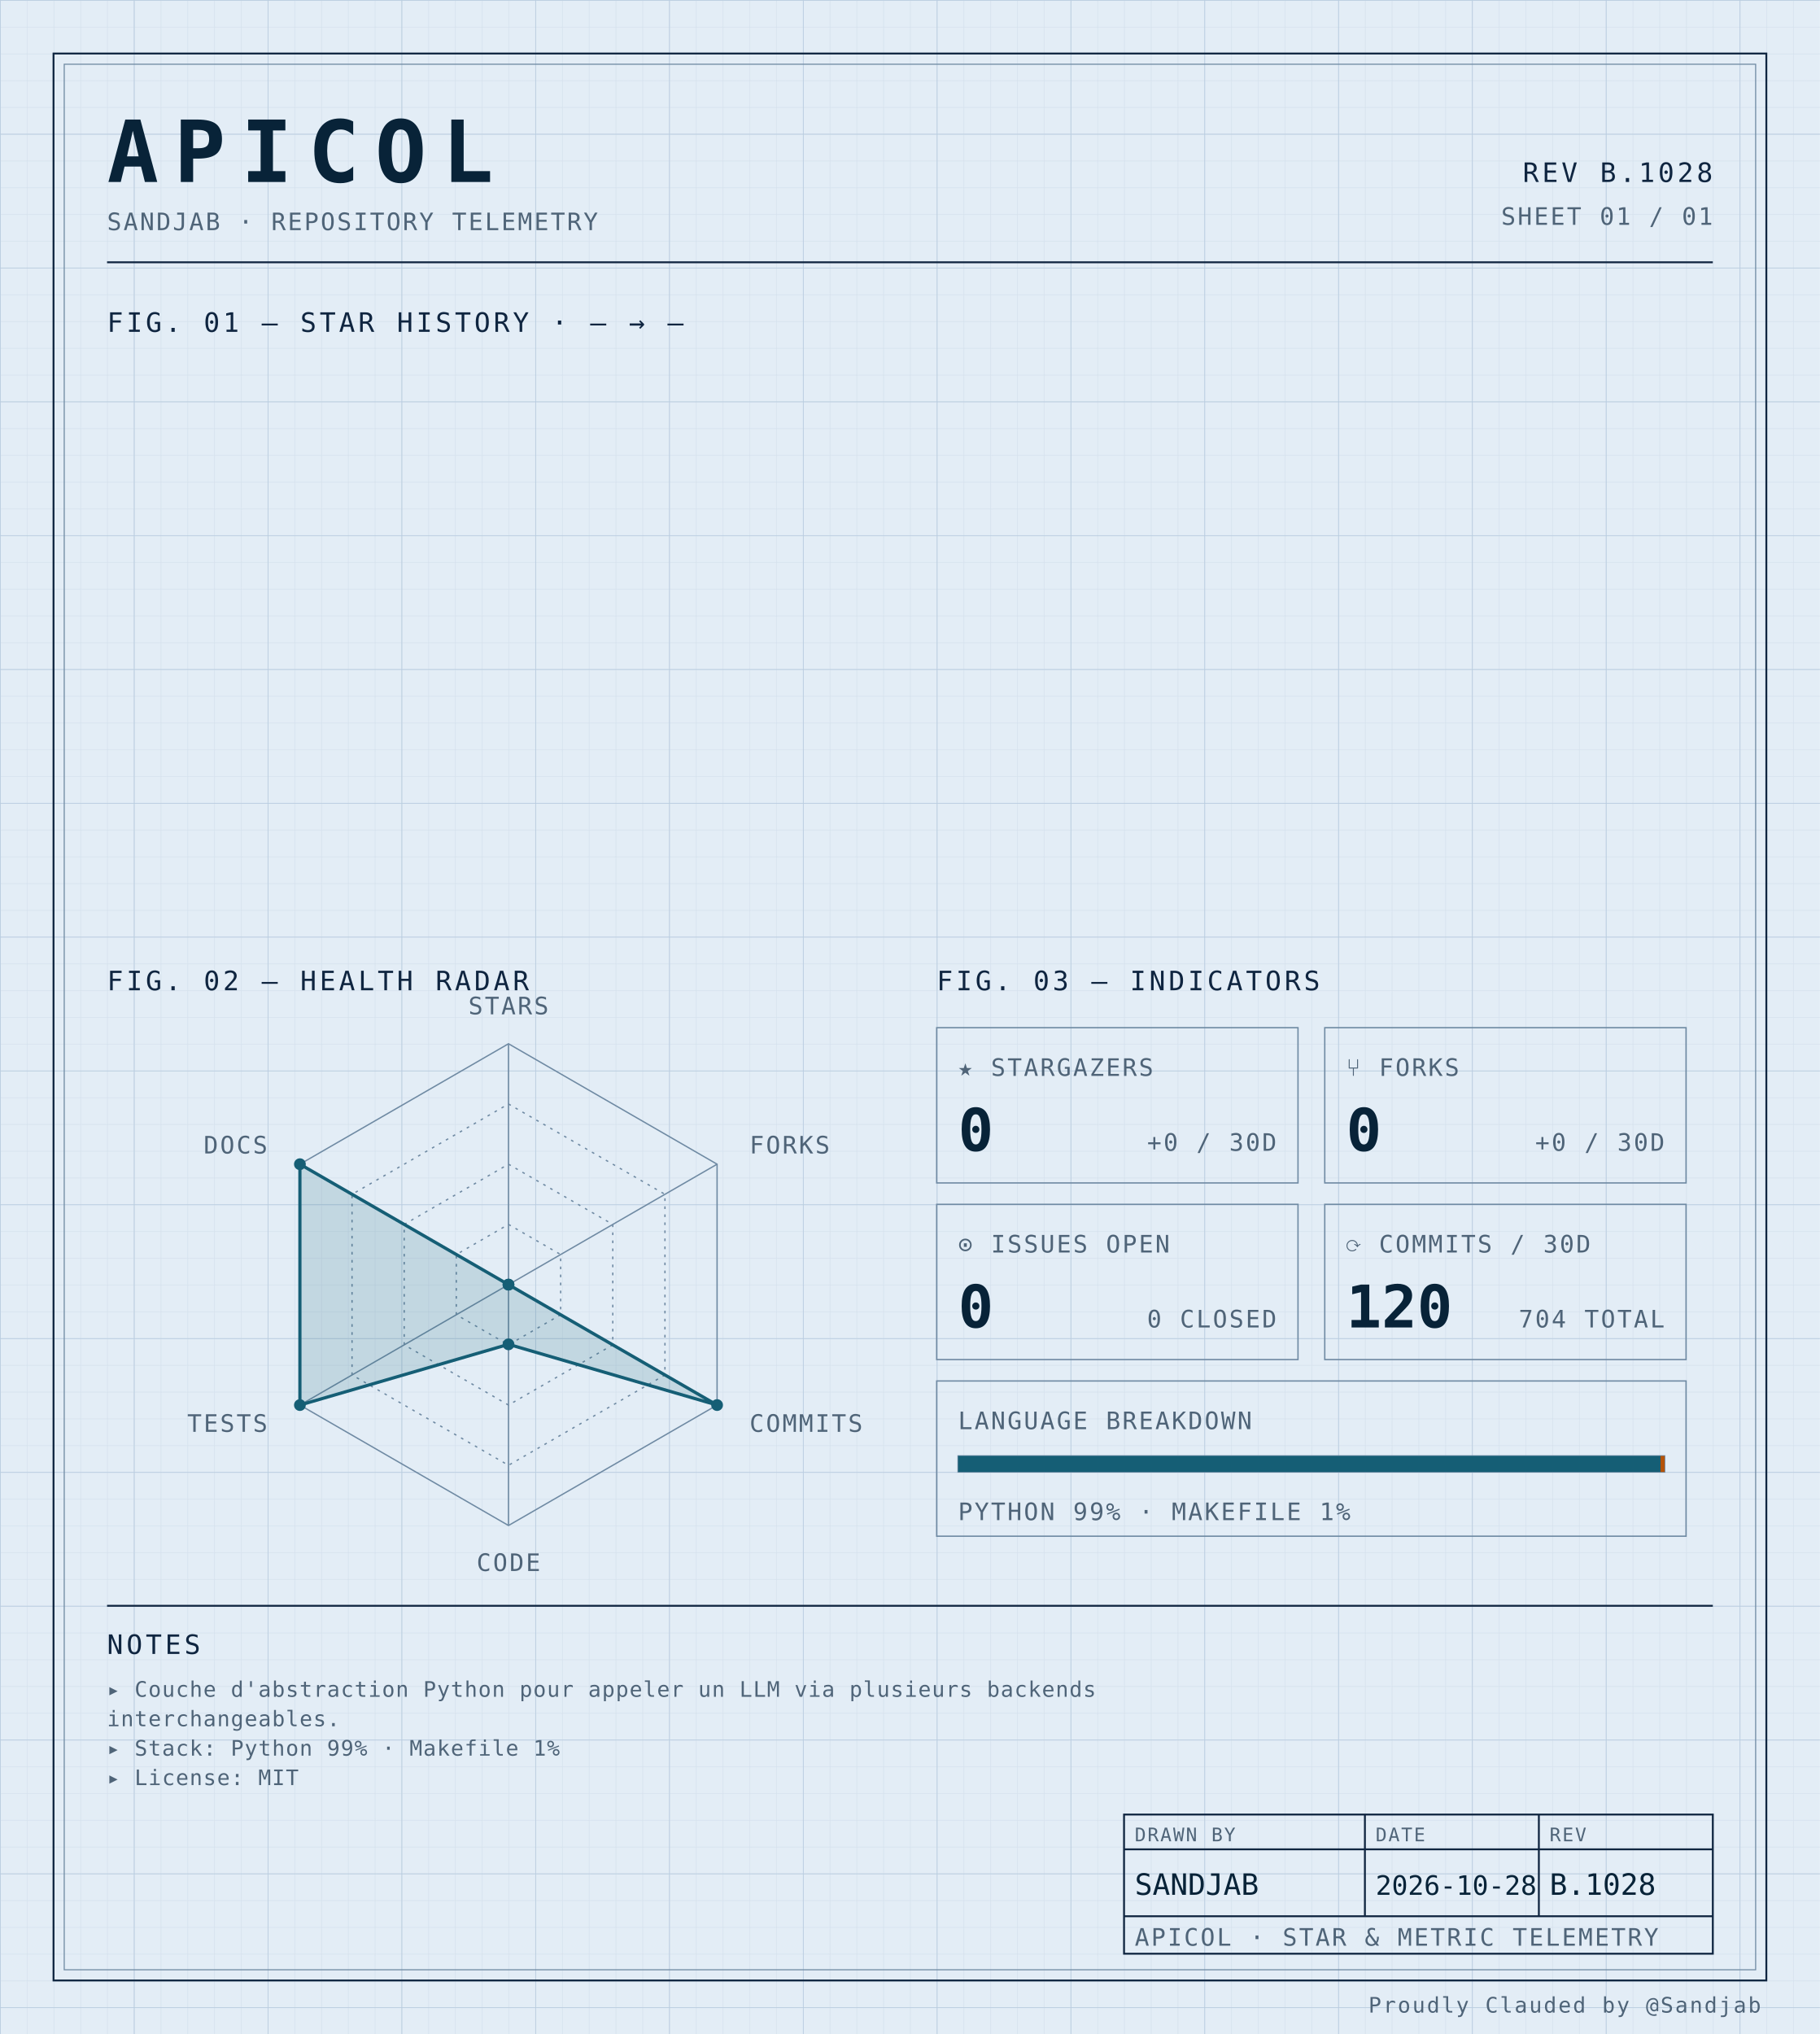
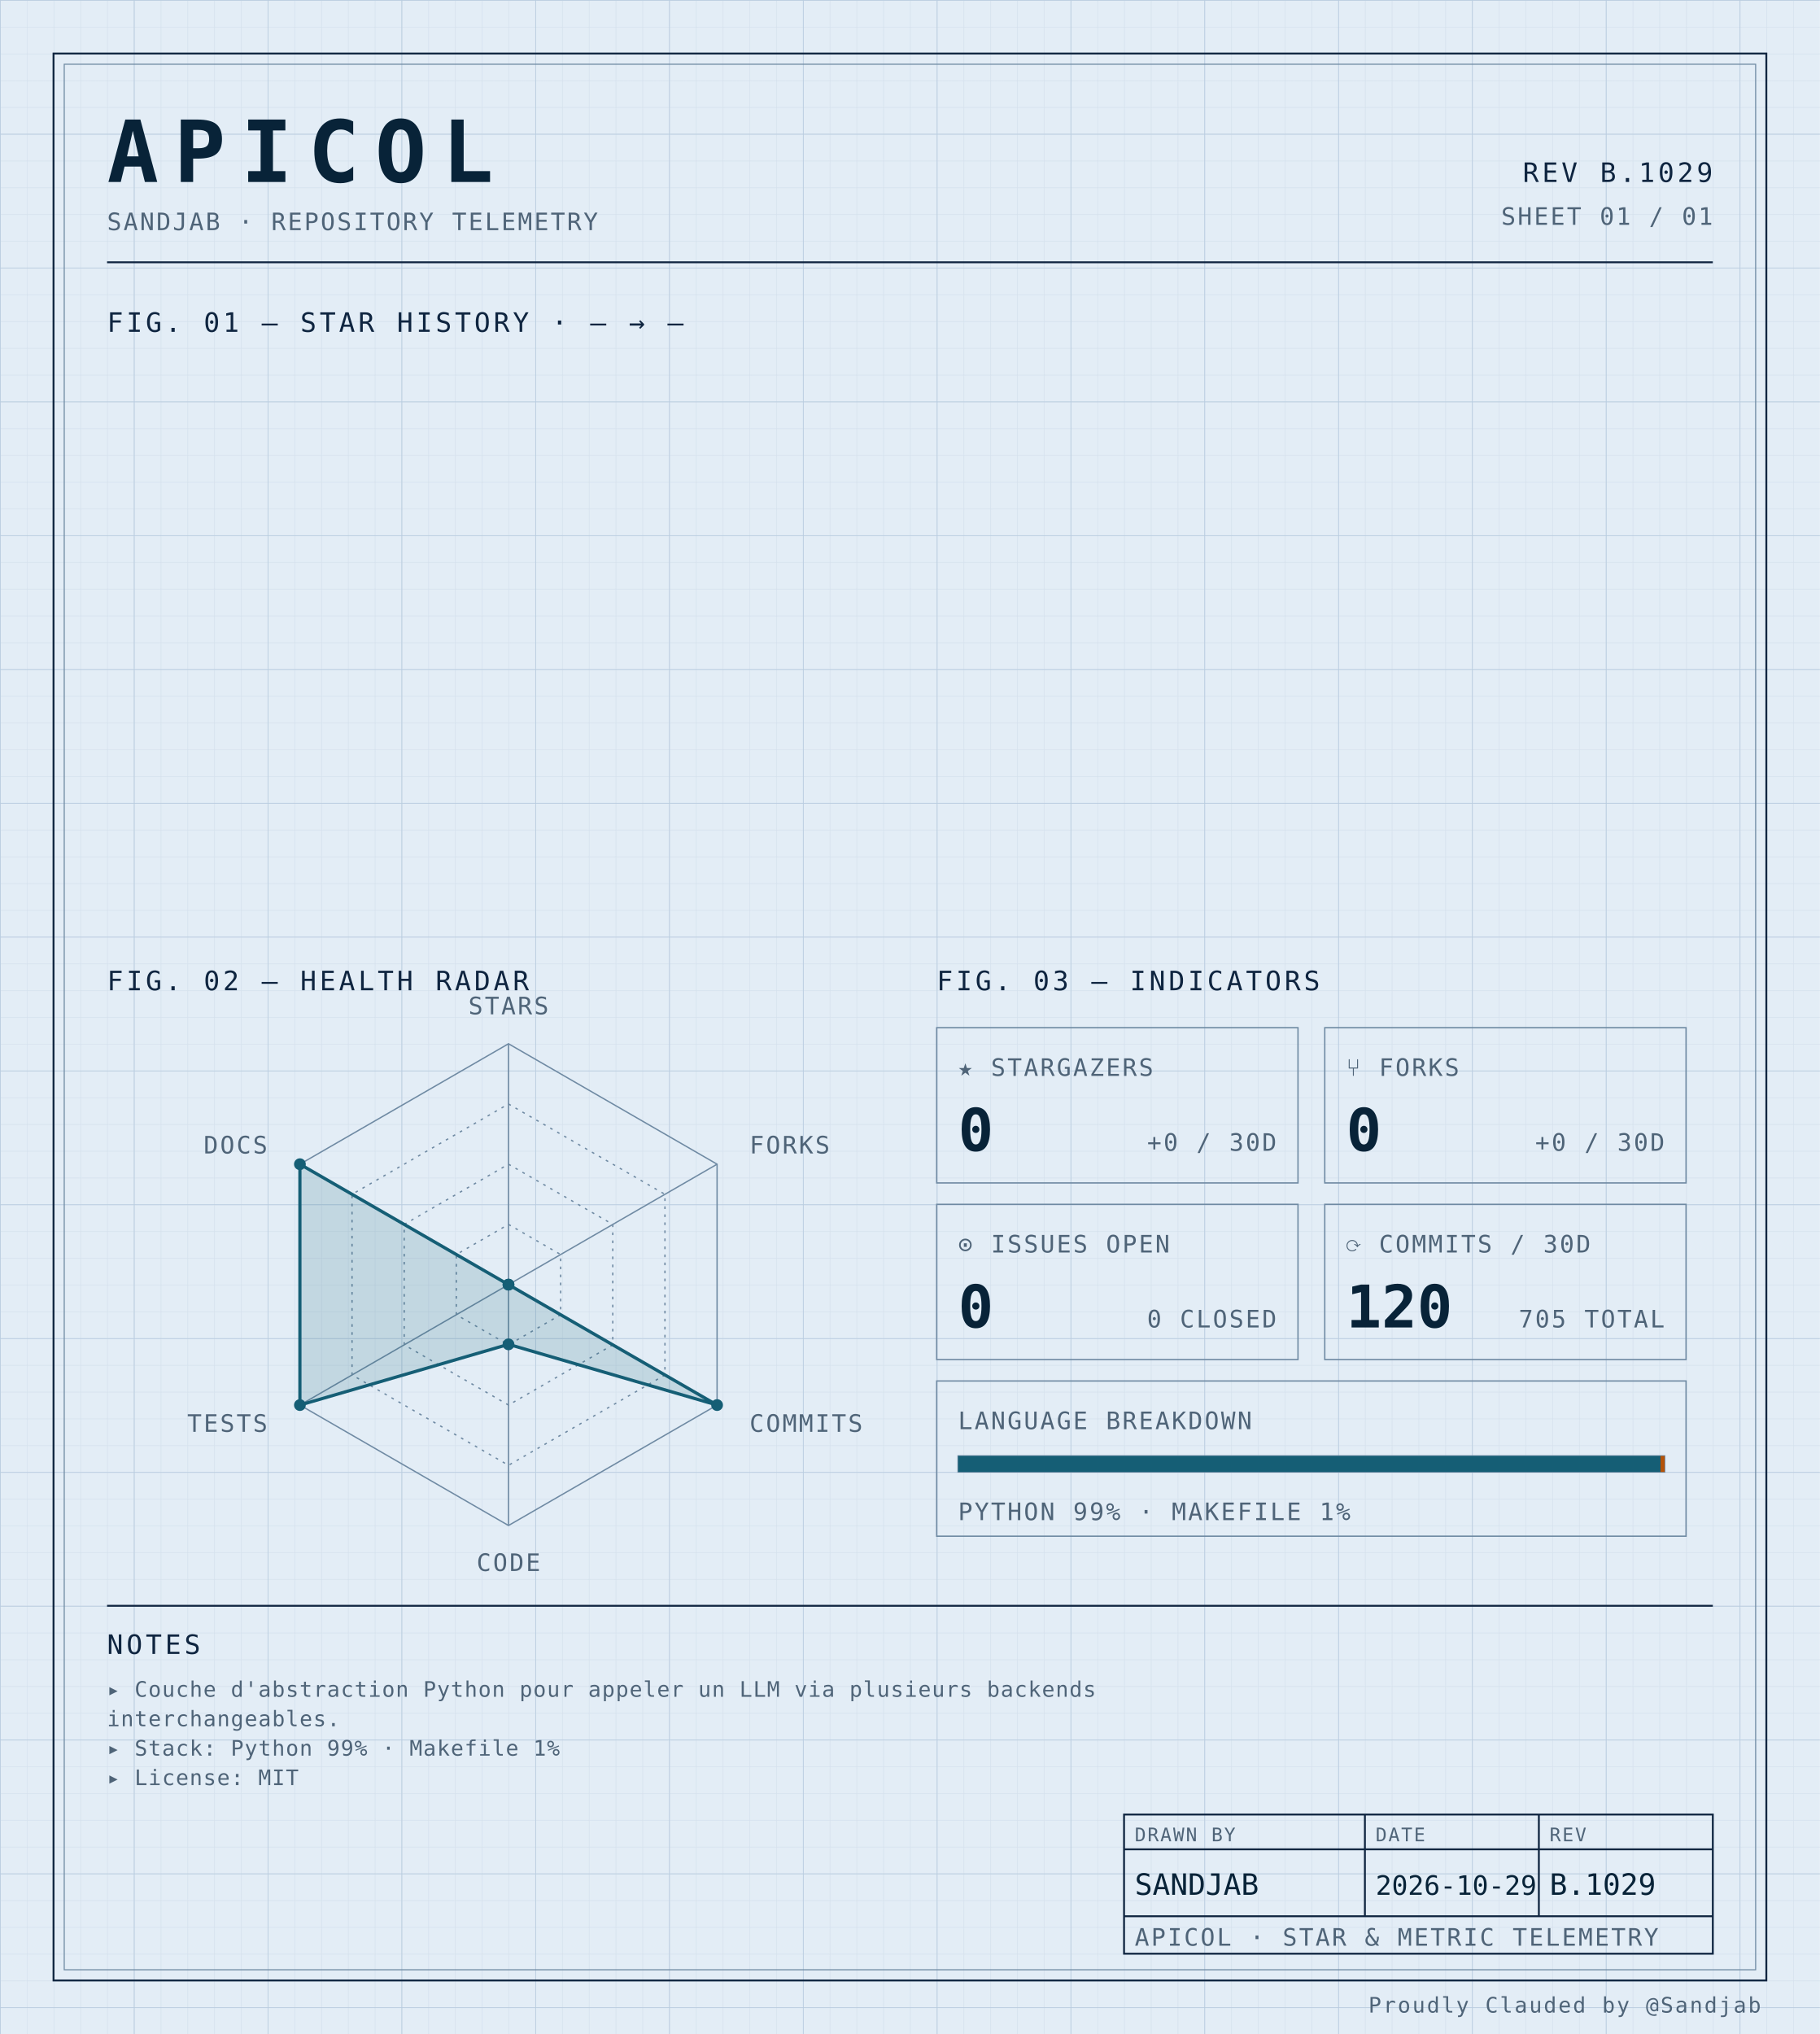
<svg xmlns="http://www.w3.org/2000/svg" width="100%" viewBox="0 0 680 760" role="img">
  <defs>
    <pattern id="grid-fine" width="10" height="10" patternUnits="userSpaceOnUse">
      <path d="M10 0H0V10" fill="none" stroke="#d4e0ec" stroke-width="0.4" />
    </pattern>
    <pattern id="grid-major" width="50" height="50" patternUnits="userSpaceOnUse">
      <path d="M50 0H0V50" fill="none" stroke="#b8cce0" stroke-width="0.5" />
    </pattern>
  </defs>
  <rect x="0" y="0" width="680" height="760" fill="#e3edf6" />
  <rect x="0" y="0" width="680" height="760" fill="url(#grid-fine)" />
  <rect x="0" y="0" width="680" height="760" fill="url(#grid-major)" />
  <rect x="20" y="20" width="640" height="720" fill="none" stroke="#0f2540" stroke-width="0.7" />
  <rect x="24" y="24" width="632" height="712" fill="none" stroke="#6f8aa3" stroke-width="0.4" />
  <text x="40" y="68" font-family="ui-monospace, 'SF Mono', 'JetBrains Mono', 'Cascadia Code', Consolas, monospace" font-size="32" font-weight="700" fill="#082338" text-anchor="start" letter-spacing="0.18em">APICOL</text>
  <text x="40" y="86" font-family="ui-monospace, 'SF Mono', 'JetBrains Mono', 'Cascadia Code', Consolas, monospace" font-size="9" font-weight="400" fill="#4f6478" text-anchor="start" letter-spacing="0.08em">SANDJAB · REPOSITORY TELEMETRY</text>
-   <text x="640" y="68" font-family="ui-monospace, 'SF Mono', 'JetBrains Mono', 'Cascadia Code', Consolas, monospace" font-size="10" font-weight="400" fill="#0f2540" text-anchor="end" letter-spacing="0.12em">REV B.1028</text>
+   <text x="640" y="68" font-family="ui-monospace, 'SF Mono', 'JetBrains Mono', 'Cascadia Code', Consolas, monospace" font-size="10" font-weight="400" fill="#0f2540" text-anchor="end" letter-spacing="0.12em">REV B.1029</text>
  <text x="640" y="84" font-family="ui-monospace, 'SF Mono', 'JetBrains Mono', 'Cascadia Code', Consolas, monospace" font-size="9" font-weight="400" fill="#4f6478" text-anchor="end" letter-spacing="0.08em">SHEET 01 / 01</text>
  <line x1="40" y1="98" x2="640" y2="98" stroke="#0f2540" stroke-width="0.7" />
  <text x="40" y="124" font-family="ui-monospace, 'SF Mono', 'JetBrains Mono', 'Cascadia Code', Consolas, monospace" font-size="10" font-weight="400" fill="#0f2540" text-anchor="start" letter-spacing="0.12em">FIG. 01 — STAR HISTORY · — → —</text>
  <text x="40" y="370" font-family="ui-monospace, 'SF Mono', 'JetBrains Mono', 'Cascadia Code', Consolas, monospace" font-size="10" font-weight="400" fill="#0f2540" text-anchor="start" letter-spacing="0.12em">FIG. 02 — HEALTH RADAR</text>
  <g transform="translate(190 480)">
    <polygon points="0.00,-90.00 77.94,-45.00 77.94,45.00 0.00,90.00 -77.94,45.00 -77.94,-45.00" fill="none" stroke="#6f8aa3" stroke-width="0.5" />
    <polygon points="0.00,-67.50 58.46,-33.75 58.46,33.75 0.00,67.50 -58.46,33.75 -58.46,-33.75" fill="none" stroke="#6f8aa3" stroke-width="0.5" stroke-dasharray="1,2" />
    <polygon points="0.00,-45.00 38.97,-22.50 38.97,22.50 0.00,45.00 -38.97,22.50 -38.97,-22.50" fill="none" stroke="#6f8aa3" stroke-width="0.5" stroke-dasharray="1,2" />
    <polygon points="0.00,-22.50 19.49,-11.25 19.49,11.25 0.00,22.50 -19.49,11.25 -19.49,-11.25" fill="none" stroke="#6f8aa3" stroke-width="0.5" stroke-dasharray="1,2" />
    <line x1="0" y1="0" x2="0.00" y2="-90.00" stroke="#6f8aa3" stroke-width="0.5" />
    <line x1="0" y1="0" x2="77.94" y2="-45.00" stroke="#6f8aa3" stroke-width="0.5" />
    <line x1="0" y1="0" x2="77.94" y2="45.00" stroke="#6f8aa3" stroke-width="0.5" />
    <line x1="0" y1="0" x2="0.00" y2="90.00" stroke="#6f8aa3" stroke-width="0.5" />
    <line x1="0" y1="0" x2="-77.94" y2="45.00" stroke="#6f8aa3" stroke-width="0.5" />
    <line x1="0" y1="0" x2="-77.94" y2="-45.00" stroke="#6f8aa3" stroke-width="0.5" />
    <polygon points="0.00,0.00 0.00,0.00 77.94,45.00 0.00,22.31 -77.94,45.00 -77.94,-45.00" fill="#155e75" fill-opacity="0.16" stroke="#155e75" stroke-width="1.2" />
    <circle cx="0.00" cy="0.00" r="2.2" fill="#155e75" />
    <circle cx="0.00" cy="0.00" r="2.2" fill="#155e75" />
    <circle cx="77.94" cy="45.00" r="2.2" fill="#155e75" />
    <circle cx="0.00" cy="22.31" r="2.2" fill="#155e75" />
    <circle cx="-77.94" cy="45.00" r="2.2" fill="#155e75" />
    <circle cx="-77.94" cy="-45.00" r="2.2" fill="#155e75" />
    <text x="6.3681633555662356e-15" y="-101" font-family="ui-monospace, 'SF Mono', 'JetBrains Mono', 'Cascadia Code', Consolas, monospace" font-size="9" font-weight="400" fill="#4f6478" text-anchor="middle" letter-spacing="0.08em">STARS</text>
    <text x="90.067" y="-49" font-family="ui-monospace, 'SF Mono', 'JetBrains Mono', 'Cascadia Code', Consolas, monospace" font-size="9" font-weight="400" fill="#4f6478" text-anchor="start" letter-spacing="0.08em">FORKS</text>
    <text x="90.067" y="55" font-family="ui-monospace, 'SF Mono', 'JetBrains Mono', 'Cascadia Code', Consolas, monospace" font-size="9" font-weight="400" fill="#4f6478" text-anchor="start" letter-spacing="0.08em">COMMITS</text>
    <text x="6.3681633555662356e-15" y="107" font-family="ui-monospace, 'SF Mono', 'JetBrains Mono', 'Cascadia Code', Consolas, monospace" font-size="9" font-weight="400" fill="#4f6478" text-anchor="middle" letter-spacing="0.08em">CODE</text>
    <text x="-90.067" y="55" font-family="ui-monospace, 'SF Mono', 'JetBrains Mono', 'Cascadia Code', Consolas, monospace" font-size="9" font-weight="400" fill="#4f6478" text-anchor="end" letter-spacing="0.08em">TESTS</text>
    <text x="-90.067" y="-49" font-family="ui-monospace, 'SF Mono', 'JetBrains Mono', 'Cascadia Code', Consolas, monospace" font-size="9" font-weight="400" fill="#4f6478" text-anchor="end" letter-spacing="0.08em">DOCS</text>
  </g>
  <text x="350" y="370" font-family="ui-monospace, 'SF Mono', 'JetBrains Mono', 'Cascadia Code', Consolas, monospace" font-size="10" font-weight="400" fill="#0f2540" text-anchor="start" letter-spacing="0.12em">FIG. 03 — INDICATORS</text>
  <rect x="350" y="384" width="135" height="58" fill="none" stroke="#6f8aa3" stroke-width="0.5" />
  <text x="358" y="402" font-family="ui-monospace, 'SF Mono', 'JetBrains Mono', 'Cascadia Code', Consolas, monospace" font-size="9" font-weight="400" fill="#4f6478" text-anchor="start" letter-spacing="0.08em">★ STARGAZERS</text>
  <text x="358" y="430" font-family="ui-monospace, 'SF Mono', 'JetBrains Mono', 'Cascadia Code', Consolas, monospace" font-size="22" font-weight="700" fill="#082338" text-anchor="start" letter-spacing="normal">0</text>
  <text x="477" y="430" font-family="ui-monospace, 'SF Mono', 'JetBrains Mono', 'Cascadia Code', Consolas, monospace" font-size="9" font-weight="400" fill="#4f6478" text-anchor="end" letter-spacing="0.08em">+0 / 30D</text>
  <rect x="495" y="384" width="135" height="58" fill="none" stroke="#6f8aa3" stroke-width="0.5" />
  <text x="503" y="402" font-family="ui-monospace, 'SF Mono', 'JetBrains Mono', 'Cascadia Code', Consolas, monospace" font-size="9" font-weight="400" fill="#4f6478" text-anchor="start" letter-spacing="0.08em">⑂ FORKS</text>
  <text x="503" y="430" font-family="ui-monospace, 'SF Mono', 'JetBrains Mono', 'Cascadia Code', Consolas, monospace" font-size="22" font-weight="700" fill="#082338" text-anchor="start" letter-spacing="normal">0</text>
  <text x="622" y="430" font-family="ui-monospace, 'SF Mono', 'JetBrains Mono', 'Cascadia Code', Consolas, monospace" font-size="9" font-weight="400" fill="#4f6478" text-anchor="end" letter-spacing="0.08em">+0 / 30D</text>
  <rect x="350" y="450" width="135" height="58" fill="none" stroke="#6f8aa3" stroke-width="0.5" />
  <text x="358" y="468" font-family="ui-monospace, 'SF Mono', 'JetBrains Mono', 'Cascadia Code', Consolas, monospace" font-size="9" font-weight="400" fill="#4f6478" text-anchor="start" letter-spacing="0.08em">⊙ ISSUES OPEN</text>
  <text x="358" y="496" font-family="ui-monospace, 'SF Mono', 'JetBrains Mono', 'Cascadia Code', Consolas, monospace" font-size="22" font-weight="700" fill="#082338" text-anchor="start" letter-spacing="normal">0</text>
  <text x="477" y="496" font-family="ui-monospace, 'SF Mono', 'JetBrains Mono', 'Cascadia Code', Consolas, monospace" font-size="9" font-weight="400" fill="#4f6478" text-anchor="end" letter-spacing="0.08em">0 CLOSED</text>
  <rect x="495" y="450" width="135" height="58" fill="none" stroke="#6f8aa3" stroke-width="0.5" />
  <text x="503" y="468" font-family="ui-monospace, 'SF Mono', 'JetBrains Mono', 'Cascadia Code', Consolas, monospace" font-size="9" font-weight="400" fill="#4f6478" text-anchor="start" letter-spacing="0.08em">⟳ COMMITS / 30D</text>
  <text x="503" y="496" font-family="ui-monospace, 'SF Mono', 'JetBrains Mono', 'Cascadia Code', Consolas, monospace" font-size="22" font-weight="700" fill="#082338" text-anchor="start" letter-spacing="normal">120</text>
-   <text x="622" y="496" font-family="ui-monospace, 'SF Mono', 'JetBrains Mono', 'Cascadia Code', Consolas, monospace" font-size="9" font-weight="400" fill="#4f6478" text-anchor="end" letter-spacing="0.08em">704 TOTAL</text>
+   <text x="622" y="496" font-family="ui-monospace, 'SF Mono', 'JetBrains Mono', 'Cascadia Code', Consolas, monospace" font-size="9" font-weight="400" fill="#4f6478" text-anchor="end" letter-spacing="0.08em">705 TOTAL</text>
  <rect x="350" y="516" width="280" height="58" fill="none" stroke="#6f8aa3" stroke-width="0.5" />
  <text x="358" y="534" font-family="ui-monospace, 'SF Mono', 'JetBrains Mono', 'Cascadia Code', Consolas, monospace" font-size="9" font-weight="400" fill="#4f6478" text-anchor="start" letter-spacing="0.08em">LANGUAGE BREAKDOWN</text>
  <rect x="358" y="544" width="264" height="6" fill="none" stroke="#6f8aa3" stroke-width="0.5" />
  <rect x="358" y="544" width="262.46" height="6" fill="#155e75" />
  <rect x="620.456" y="544" width="1.54" height="6" fill="#b45309" />
  <text x="358" y="568" font-family="ui-monospace, 'SF Mono', 'JetBrains Mono', 'Cascadia Code', Consolas, monospace" font-size="9" font-weight="400" fill="#4f6478" text-anchor="start" letter-spacing="0.08em">PYTHON 99% · MAKEFILE 1%</text>
  <line x1="40" y1="600" x2="640" y2="600" stroke="#0f2540" stroke-width="0.7" />
  <text x="40" y="618" font-family="ui-monospace, 'SF Mono', 'JetBrains Mono', 'Cascadia Code', Consolas, monospace" font-size="10" font-weight="400" fill="#0f2540" text-anchor="start" letter-spacing="0.12em">NOTES</text>
  <text x="40" y="634" font-family="ui-monospace, 'SF Mono', 'JetBrains Mono', 'Cascadia Code', Consolas, monospace" font-size="8" font-weight="400" fill="#4f6478" text-anchor="start" letter-spacing="0.04em">▸ Couche d'abstraction Python pour appeler un LLM via plusieurs backends</text>
  <text x="40" y="645" font-family="ui-monospace, 'SF Mono', 'JetBrains Mono', 'Cascadia Code', Consolas, monospace" font-size="8" font-weight="400" fill="#4f6478" text-anchor="start" letter-spacing="0.04em">  interchangeables.</text>
  <text x="40" y="656" font-family="ui-monospace, 'SF Mono', 'JetBrains Mono', 'Cascadia Code', Consolas, monospace" font-size="8" font-weight="400" fill="#4f6478" text-anchor="start" letter-spacing="0.04em">▸ Stack: Python 99% · Makefile 1%</text>
  <text x="40" y="667" font-family="ui-monospace, 'SF Mono', 'JetBrains Mono', 'Cascadia Code', Consolas, monospace" font-size="8" font-weight="400" fill="#4f6478" text-anchor="start" letter-spacing="0.04em">▸ License: MIT</text>
  <rect x="420" y="678" width="220" height="52" fill="none" stroke="#0f2540" stroke-width="0.7" />
  <line x1="420" y1="691" x2="640" y2="691" stroke="#0f2540" stroke-width="0.7" />
  <line x1="420" y1="716" x2="640" y2="716" stroke="#0f2540" stroke-width="0.7" />
  <line x1="510" y1="678" x2="510" y2="716" stroke="#0f2540" stroke-width="0.7" />
  <line x1="575" y1="678" x2="575" y2="716" stroke="#0f2540" stroke-width="0.7" />
  <text x="424" y="688" font-family="ui-monospace, 'SF Mono', 'JetBrains Mono', 'Cascadia Code', Consolas, monospace" font-size="7" font-weight="400" fill="#4f6478" text-anchor="start" letter-spacing="0.08em">DRAWN BY</text>
  <text x="514" y="688" font-family="ui-monospace, 'SF Mono', 'JetBrains Mono', 'Cascadia Code', Consolas, monospace" font-size="7" font-weight="400" fill="#4f6478" text-anchor="start" letter-spacing="0.08em">DATE</text>
  <text x="579" y="688" font-family="ui-monospace, 'SF Mono', 'JetBrains Mono', 'Cascadia Code', Consolas, monospace" font-size="7" font-weight="400" fill="#4f6478" text-anchor="start" letter-spacing="0.08em">REV</text>
  <text x="424" y="708" font-family="ui-monospace, 'SF Mono', 'JetBrains Mono', 'Cascadia Code', Consolas, monospace" font-size="11" font-weight="400" fill="#082338" text-anchor="start" letter-spacing="normal">SANDJAB</text>
-   <text x="514" y="708" font-family="ui-monospace, 'SF Mono', 'JetBrains Mono', 'Cascadia Code', Consolas, monospace" font-size="10" font-weight="400" fill="#082338" text-anchor="start" letter-spacing="normal">2026-10-28</text>
-   <text x="579" y="708" font-family="ui-monospace, 'SF Mono', 'JetBrains Mono', 'Cascadia Code', Consolas, monospace" font-size="11" font-weight="400" fill="#082338" text-anchor="start" letter-spacing="normal">B.1028</text>
+   <text x="514" y="708" font-family="ui-monospace, 'SF Mono', 'JetBrains Mono', 'Cascadia Code', Consolas, monospace" font-size="10" font-weight="400" fill="#082338" text-anchor="start" letter-spacing="normal">2026-10-29</text>
+   <text x="579" y="708" font-family="ui-monospace, 'SF Mono', 'JetBrains Mono', 'Cascadia Code', Consolas, monospace" font-size="11" font-weight="400" fill="#082338" text-anchor="start" letter-spacing="normal">B.1029</text>
  <text x="424" y="727" font-family="ui-monospace, 'SF Mono', 'JetBrains Mono', 'Cascadia Code', Consolas, monospace" font-size="9" font-weight="400" fill="#4f6478" text-anchor="start" letter-spacing="0.08em">APICOL · STAR &amp; METRIC TELEMETRY</text>
  <text x="658" y="752" font-family="ui-monospace, 'SF Mono', 'JetBrains Mono', 'Cascadia Code', Consolas, monospace" font-size="8" font-weight="400" fill="#4f6478" text-anchor="end" letter-spacing="0.08em">Proudly Clauded by @Sandjab</text>
</svg>
